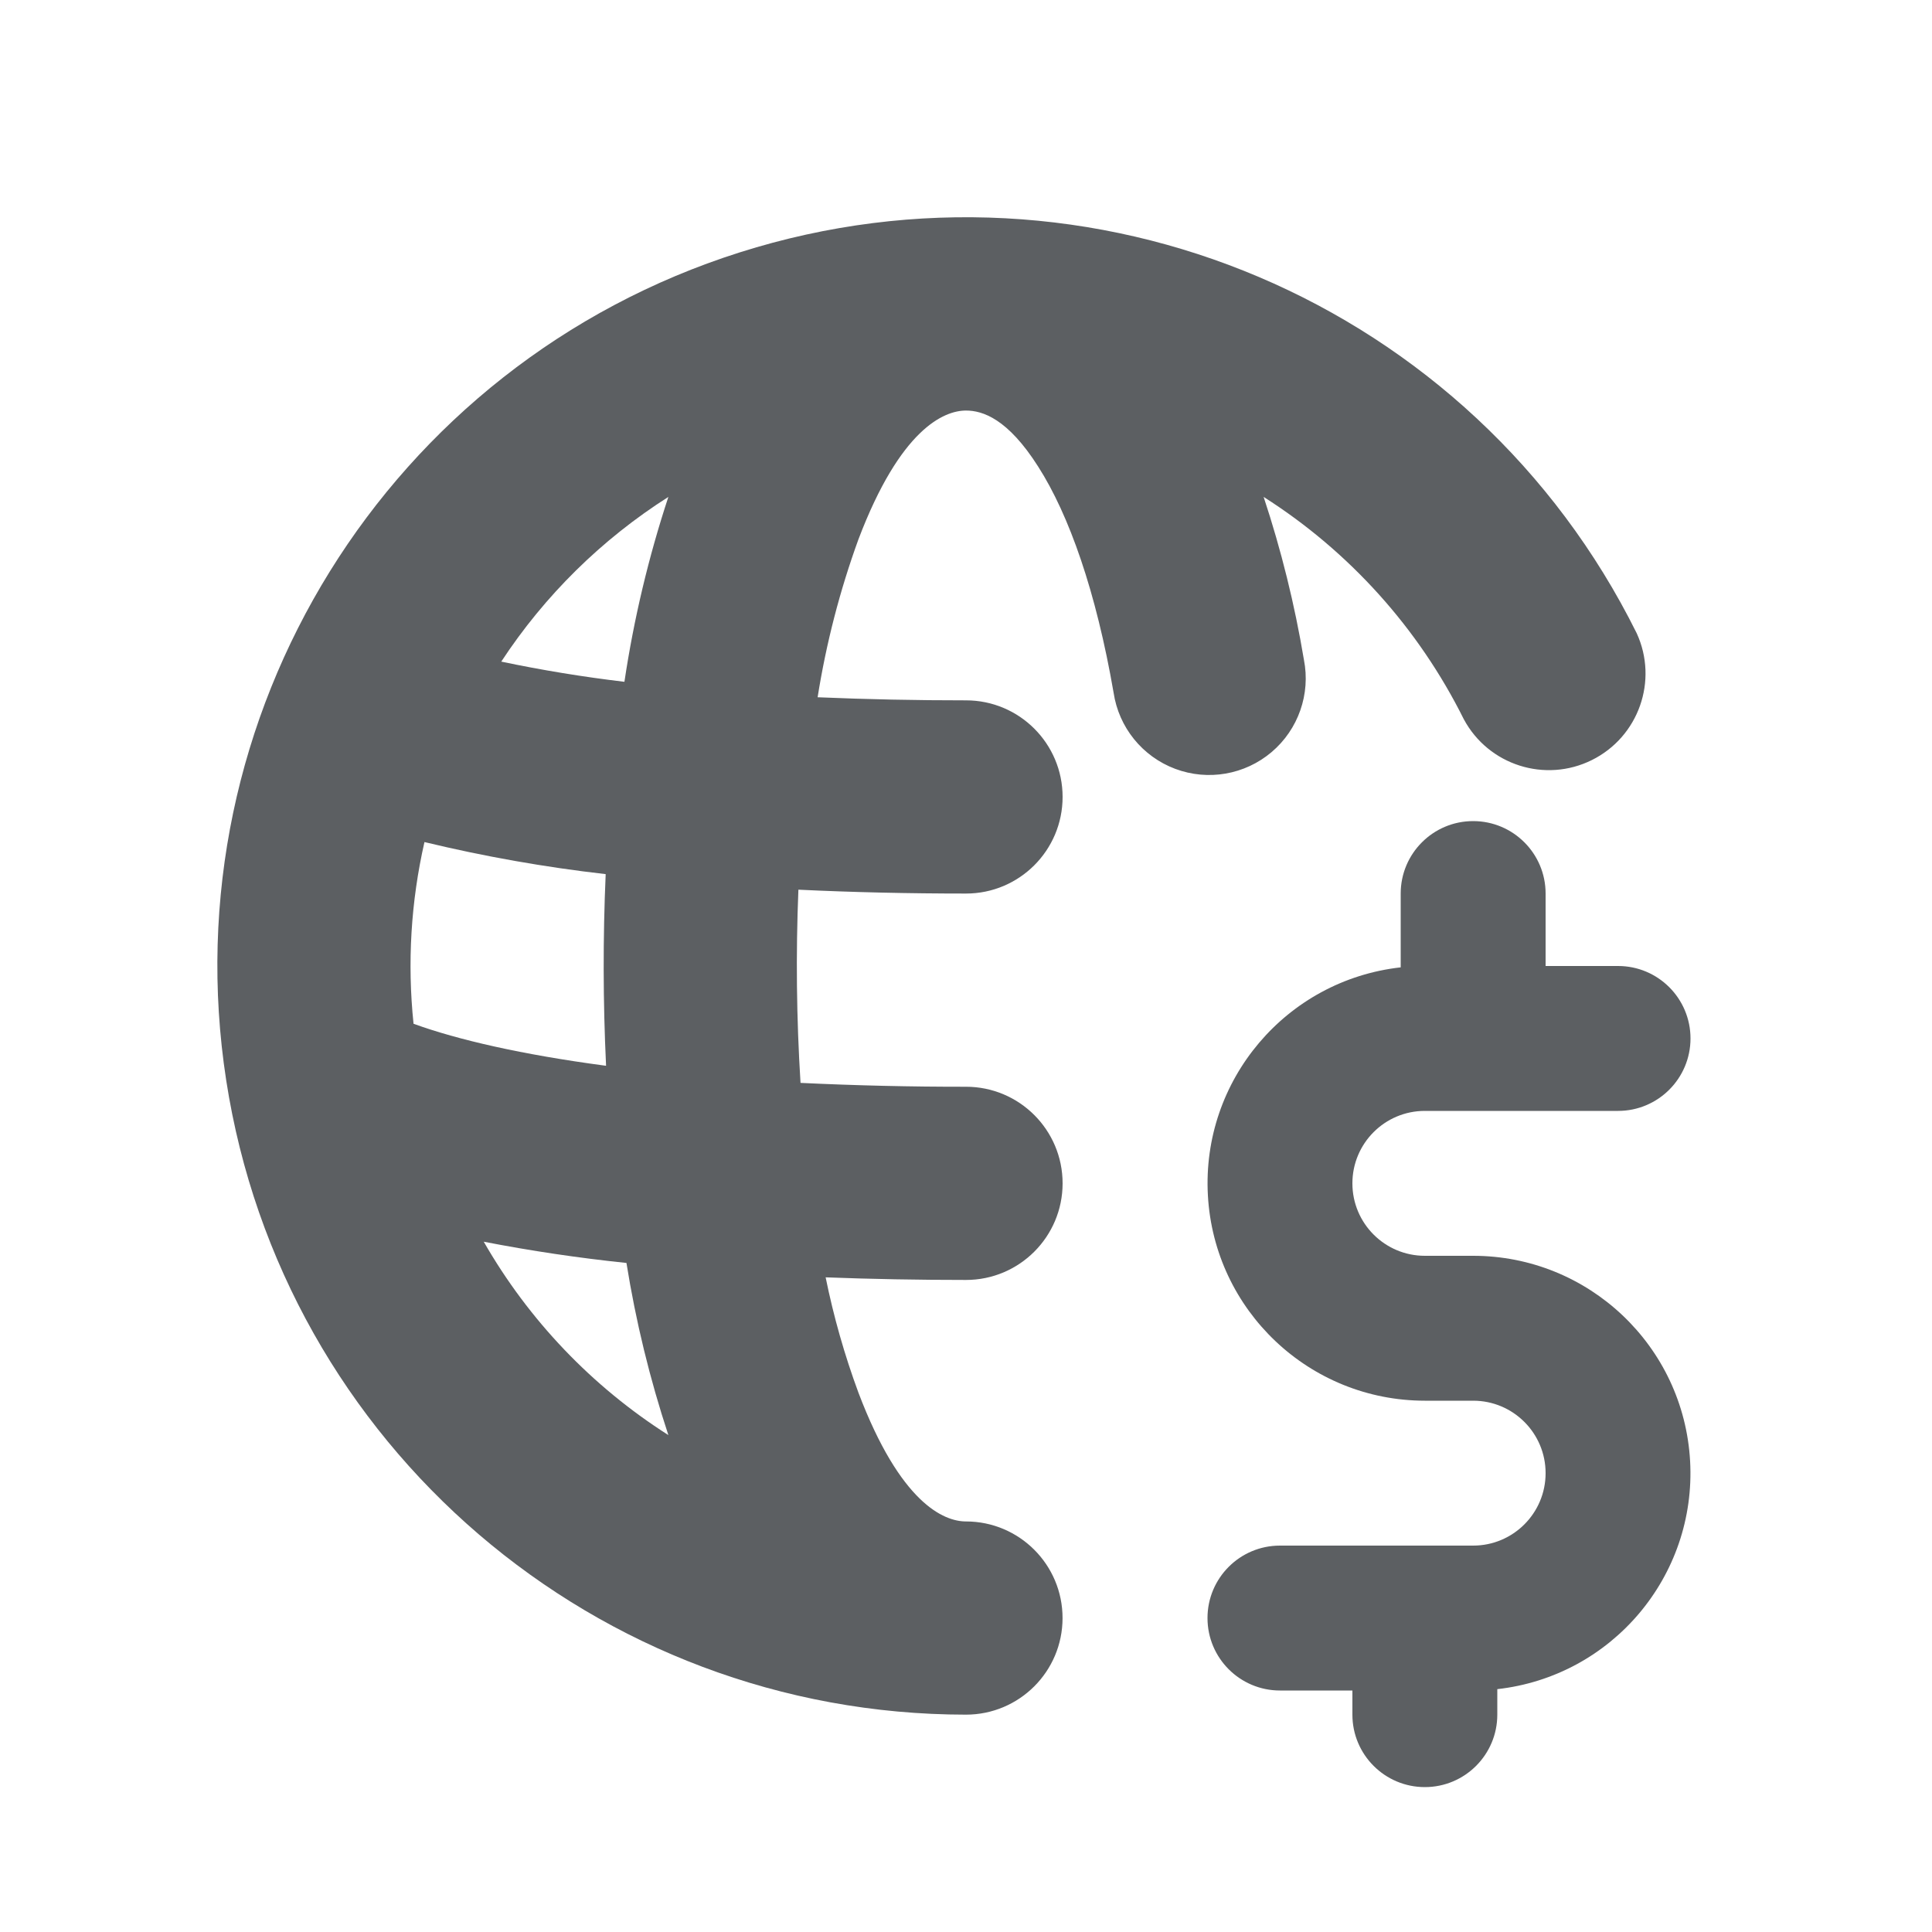
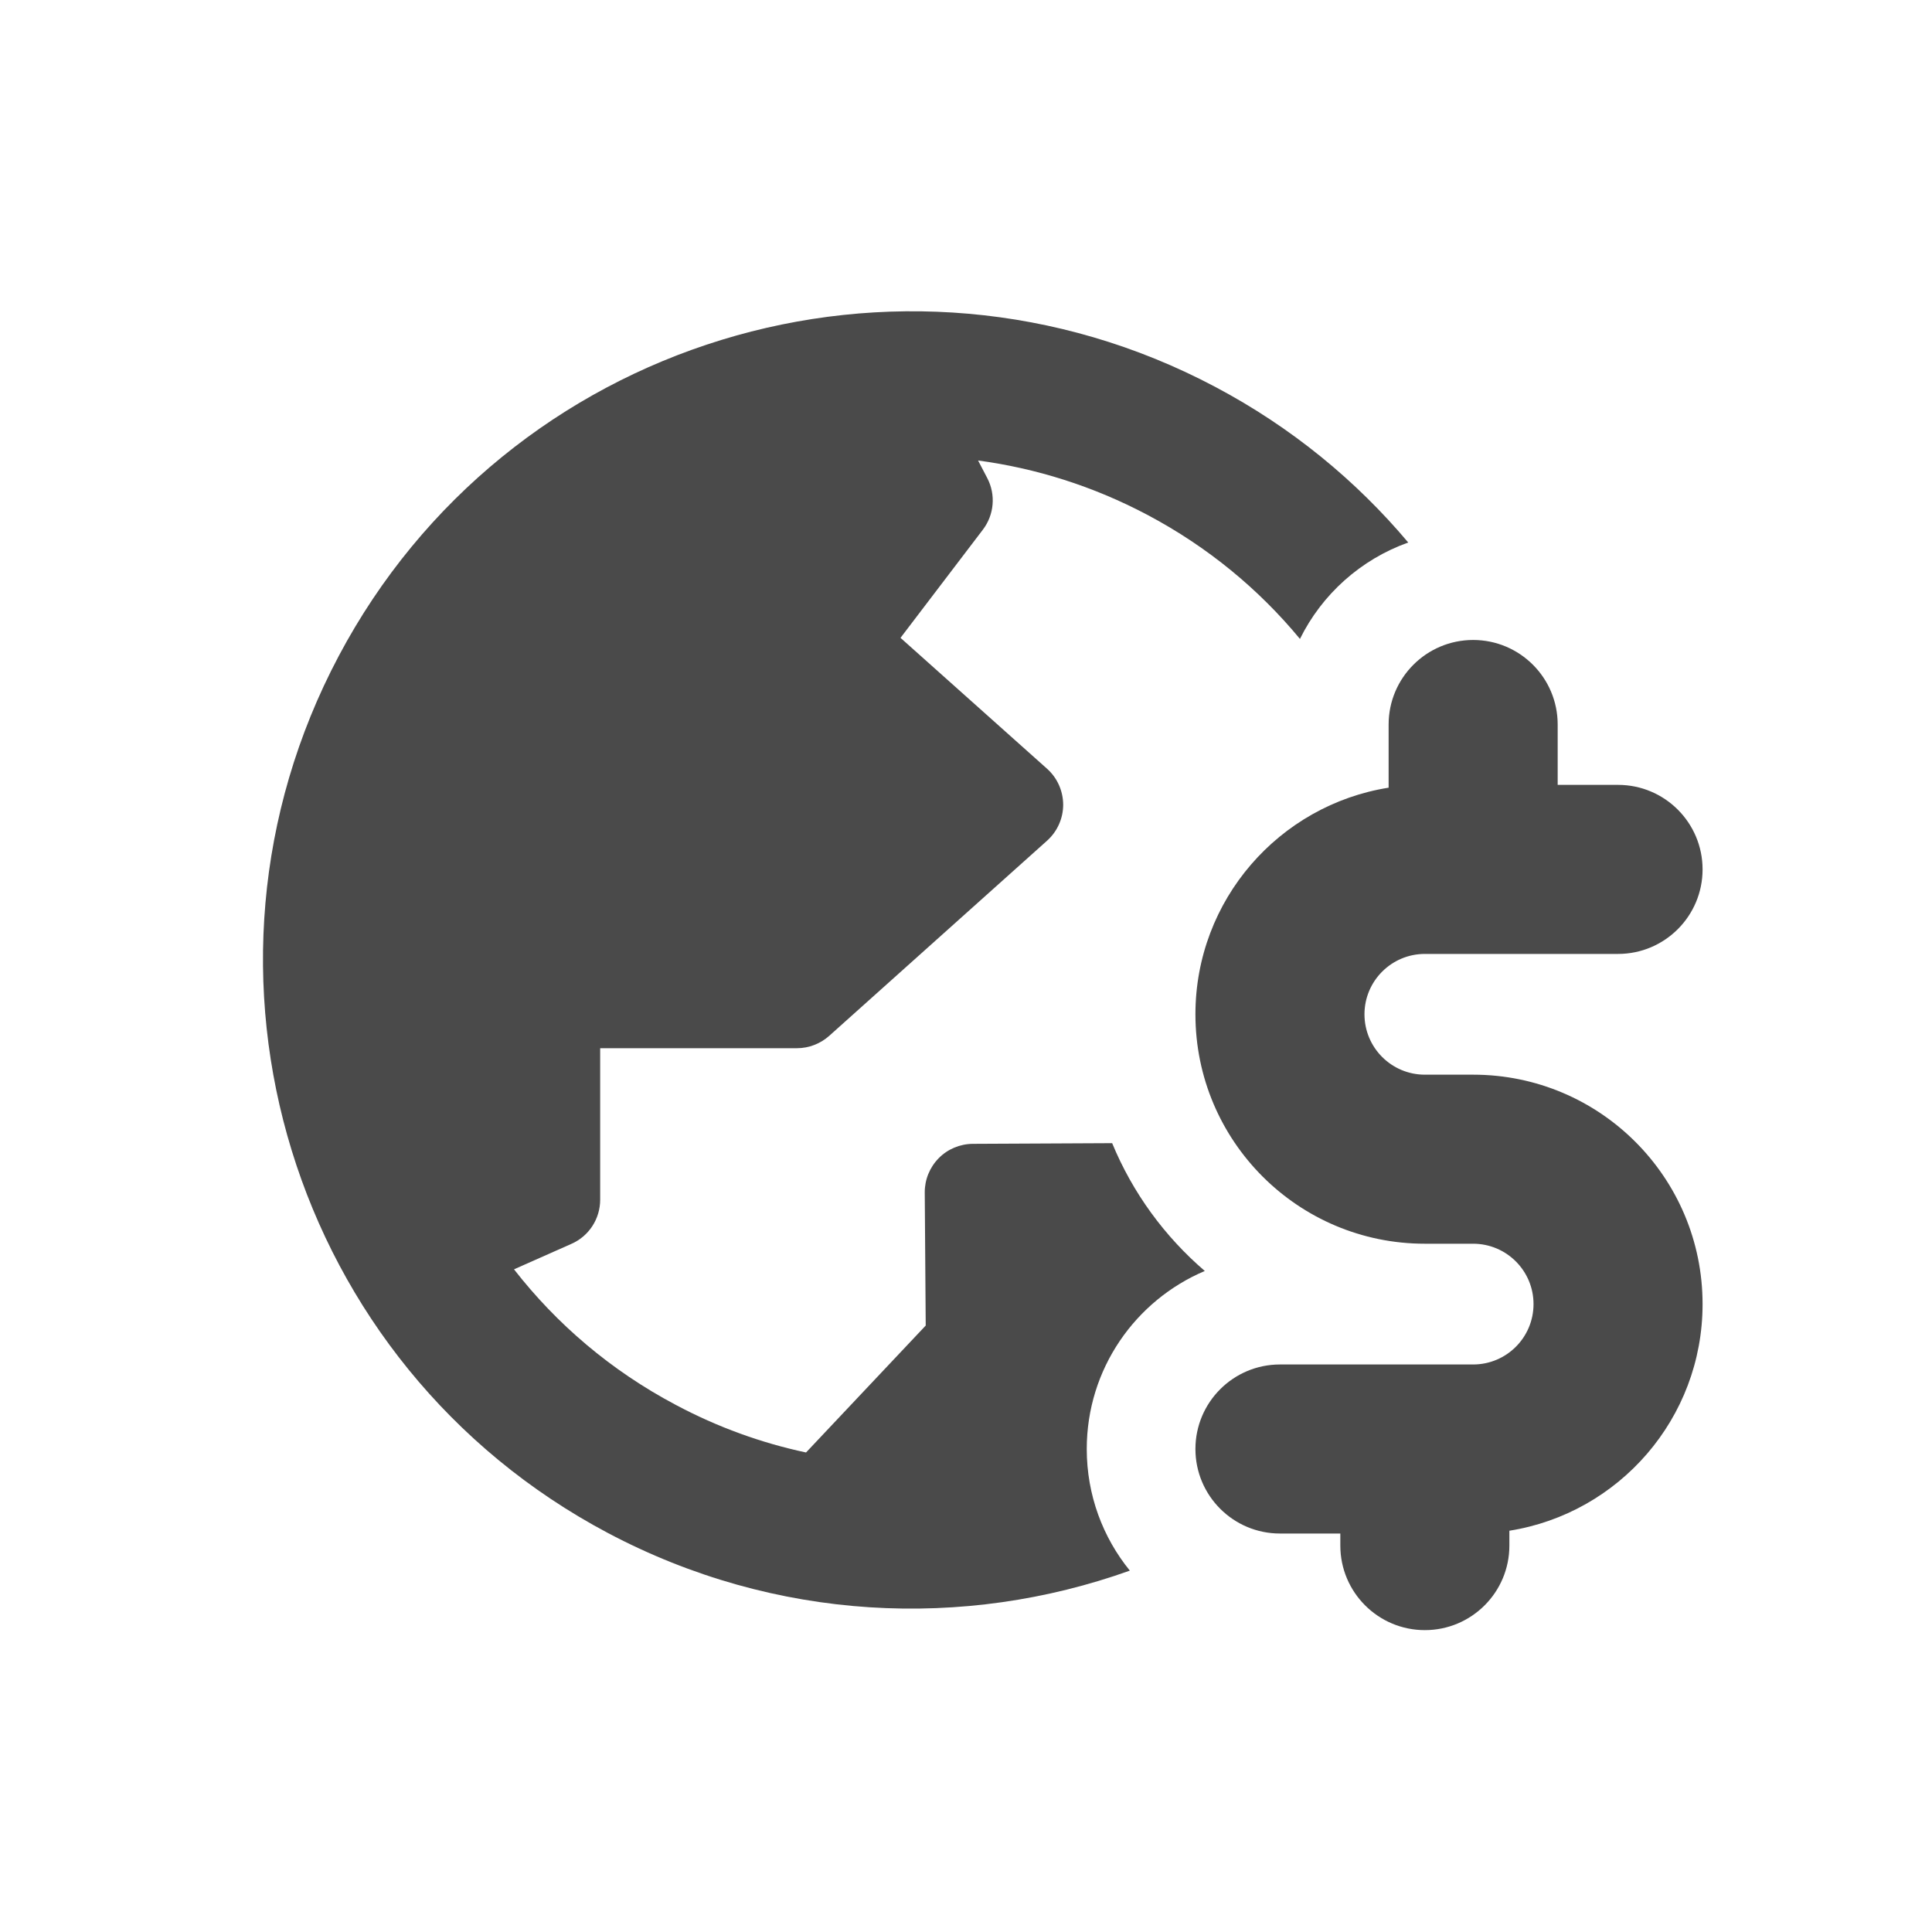
- <svg xmlns="http://www.w3.org/2000/svg" viewBox="0 0 20 20">
-   <path fill-rule="evenodd" d="M8.887 5.582c.433-1.141.884-1.332 1.113-1.332.172 0 .432.084.747.58.321.502.6 1.295.781 2.341a1 1 0 1 0 1.97-.342 11.25 11.25 0 0 0-.417-1.685 5.776 5.776 0 0 1 2.072 2.301 1 1 0 0 0 1.79-.89 7.75 7.75 0 1 0-6.944 11.195 1 1 0 1 0 .001-2c-.23 0-.68-.19-1.113-1.332a8.077 8.077 0 0 1-.34-1.195c.472.018.958.027 1.453.027a1 1 0 1 0 0-2 35.04 35.04 0 0 1-1.713-.04 19.384 19.384 0 0 1-.022-2c.564.027 1.145.04 1.735.04a1 1 0 1 0 0-2 35.86 35.86 0 0 1-1.536-.032 8.839 8.839 0 0 1 .423-1.636Zm-1.968-.438a11.591 11.591 0 0 0-.455 1.914 14.585 14.585 0 0 1-1.275-.209 5.78 5.78 0 0 1 1.73-1.705Zm-.649 3.905a15.535 15.535 0 0 1-1.876-.332 5.768 5.768 0 0 0-.113 1.881c.46.167 1.125.319 1.978.433l.015.002a21.735 21.735 0 0 1-.004-1.984Zm-1.263 3.804a5.779 5.779 0 0 0 1.912 2.003 11.45 11.45 0 0 1-.434-1.782 16.878 16.878 0 0 1-1.478-.22Z" fill="#5C5F62" />
-   <path d="M15.25 16h-2a.75.75 0 0 0 0 1.5h.75v.25a.75.75 0 0 0 1.5 0v-.264a2.25 2.25 0 0 0-.25-4.486h-.5a.75.75 0 0 1 0-1.5h2a.75.75 0 0 0 0-1.5h-.75v-.75a.75.75 0 0 0-1.5 0v.764a2.25 2.25 0 0 0 .25 4.486h.5a.75.75 0 0 1 0 1.5Z" fill="#5C5F62" />
+ <svg xmlns="http://www.w3.org/2000/svg" width="20" height="20" viewBox="0 0 20 20" fill="none">
+   <path d="M10.125 4.767L10.22 4.949C10.31 5.121 10.292 5.329 10.174 5.484L9.322 6.603L10.838 7.957C10.945 8.052 11.005 8.187 11.006 8.33C11.006 8.472 10.945 8.608 10.839 8.703L8.584 10.723C8.492 10.805 8.373 10.851 8.25 10.851L6.213 10.851L6.213 12.419C6.213 12.617 6.097 12.796 5.916 12.876L5.321 13.14C5.76 13.704 6.322 14.187 6.995 14.543C7.43 14.775 7.884 14.938 8.344 15.036L9.583 13.722L9.573 12.345C9.572 12.212 9.624 12.085 9.717 11.99C9.81 11.895 9.938 11.842 10.07 11.841L11.513 11.834C11.725 12.348 12.056 12.8 12.472 13.157C11.754 13.461 11.25 14.171 11.25 15C11.25 15.477 11.417 15.916 11.696 16.259C9.982 16.872 8.027 16.788 6.292 15.869C3.016 14.132 1.769 10.068 3.506 6.792C5.243 3.516 9.307 2.269 12.582 4.006C13.369 4.423 14.038 4.974 14.578 5.616C14.087 5.791 13.685 6.152 13.457 6.614C13.033 6.101 12.504 5.662 11.88 5.331C11.316 5.032 10.722 4.847 10.125 4.767Z" fill="#4A4A4A" />
+   <path d="M15.25 6.625C15.733 6.625 16.125 7.017 16.125 7.5V8.125H16.75C17.233 8.125 17.625 8.517 17.625 9C17.625 9.483 17.233 9.875 16.75 9.875H14.75C14.405 9.875 14.125 10.155 14.125 10.5C14.125 10.845 14.405 11.125 14.75 11.125H15.25C16.562 11.125 17.625 12.188 17.625 13.5C17.625 14.684 16.759 15.666 15.625 15.846V16C15.625 16.483 15.233 16.875 14.75 16.875C14.267 16.875 13.875 16.483 13.875 16V15.875H13.25C12.767 15.875 12.375 15.483 12.375 15C12.375 14.517 12.767 14.125 13.25 14.125H15.25C15.595 14.125 15.875 13.845 15.875 13.5C15.875 13.155 15.595 12.875 15.25 12.875H14.75C13.438 12.875 12.375 11.812 12.375 10.5C12.375 9.316 13.242 8.334 14.375 8.154V7.5C14.375 7.017 14.767 6.625 15.25 6.625Z" fill="#4A4A4A" />
</svg>
